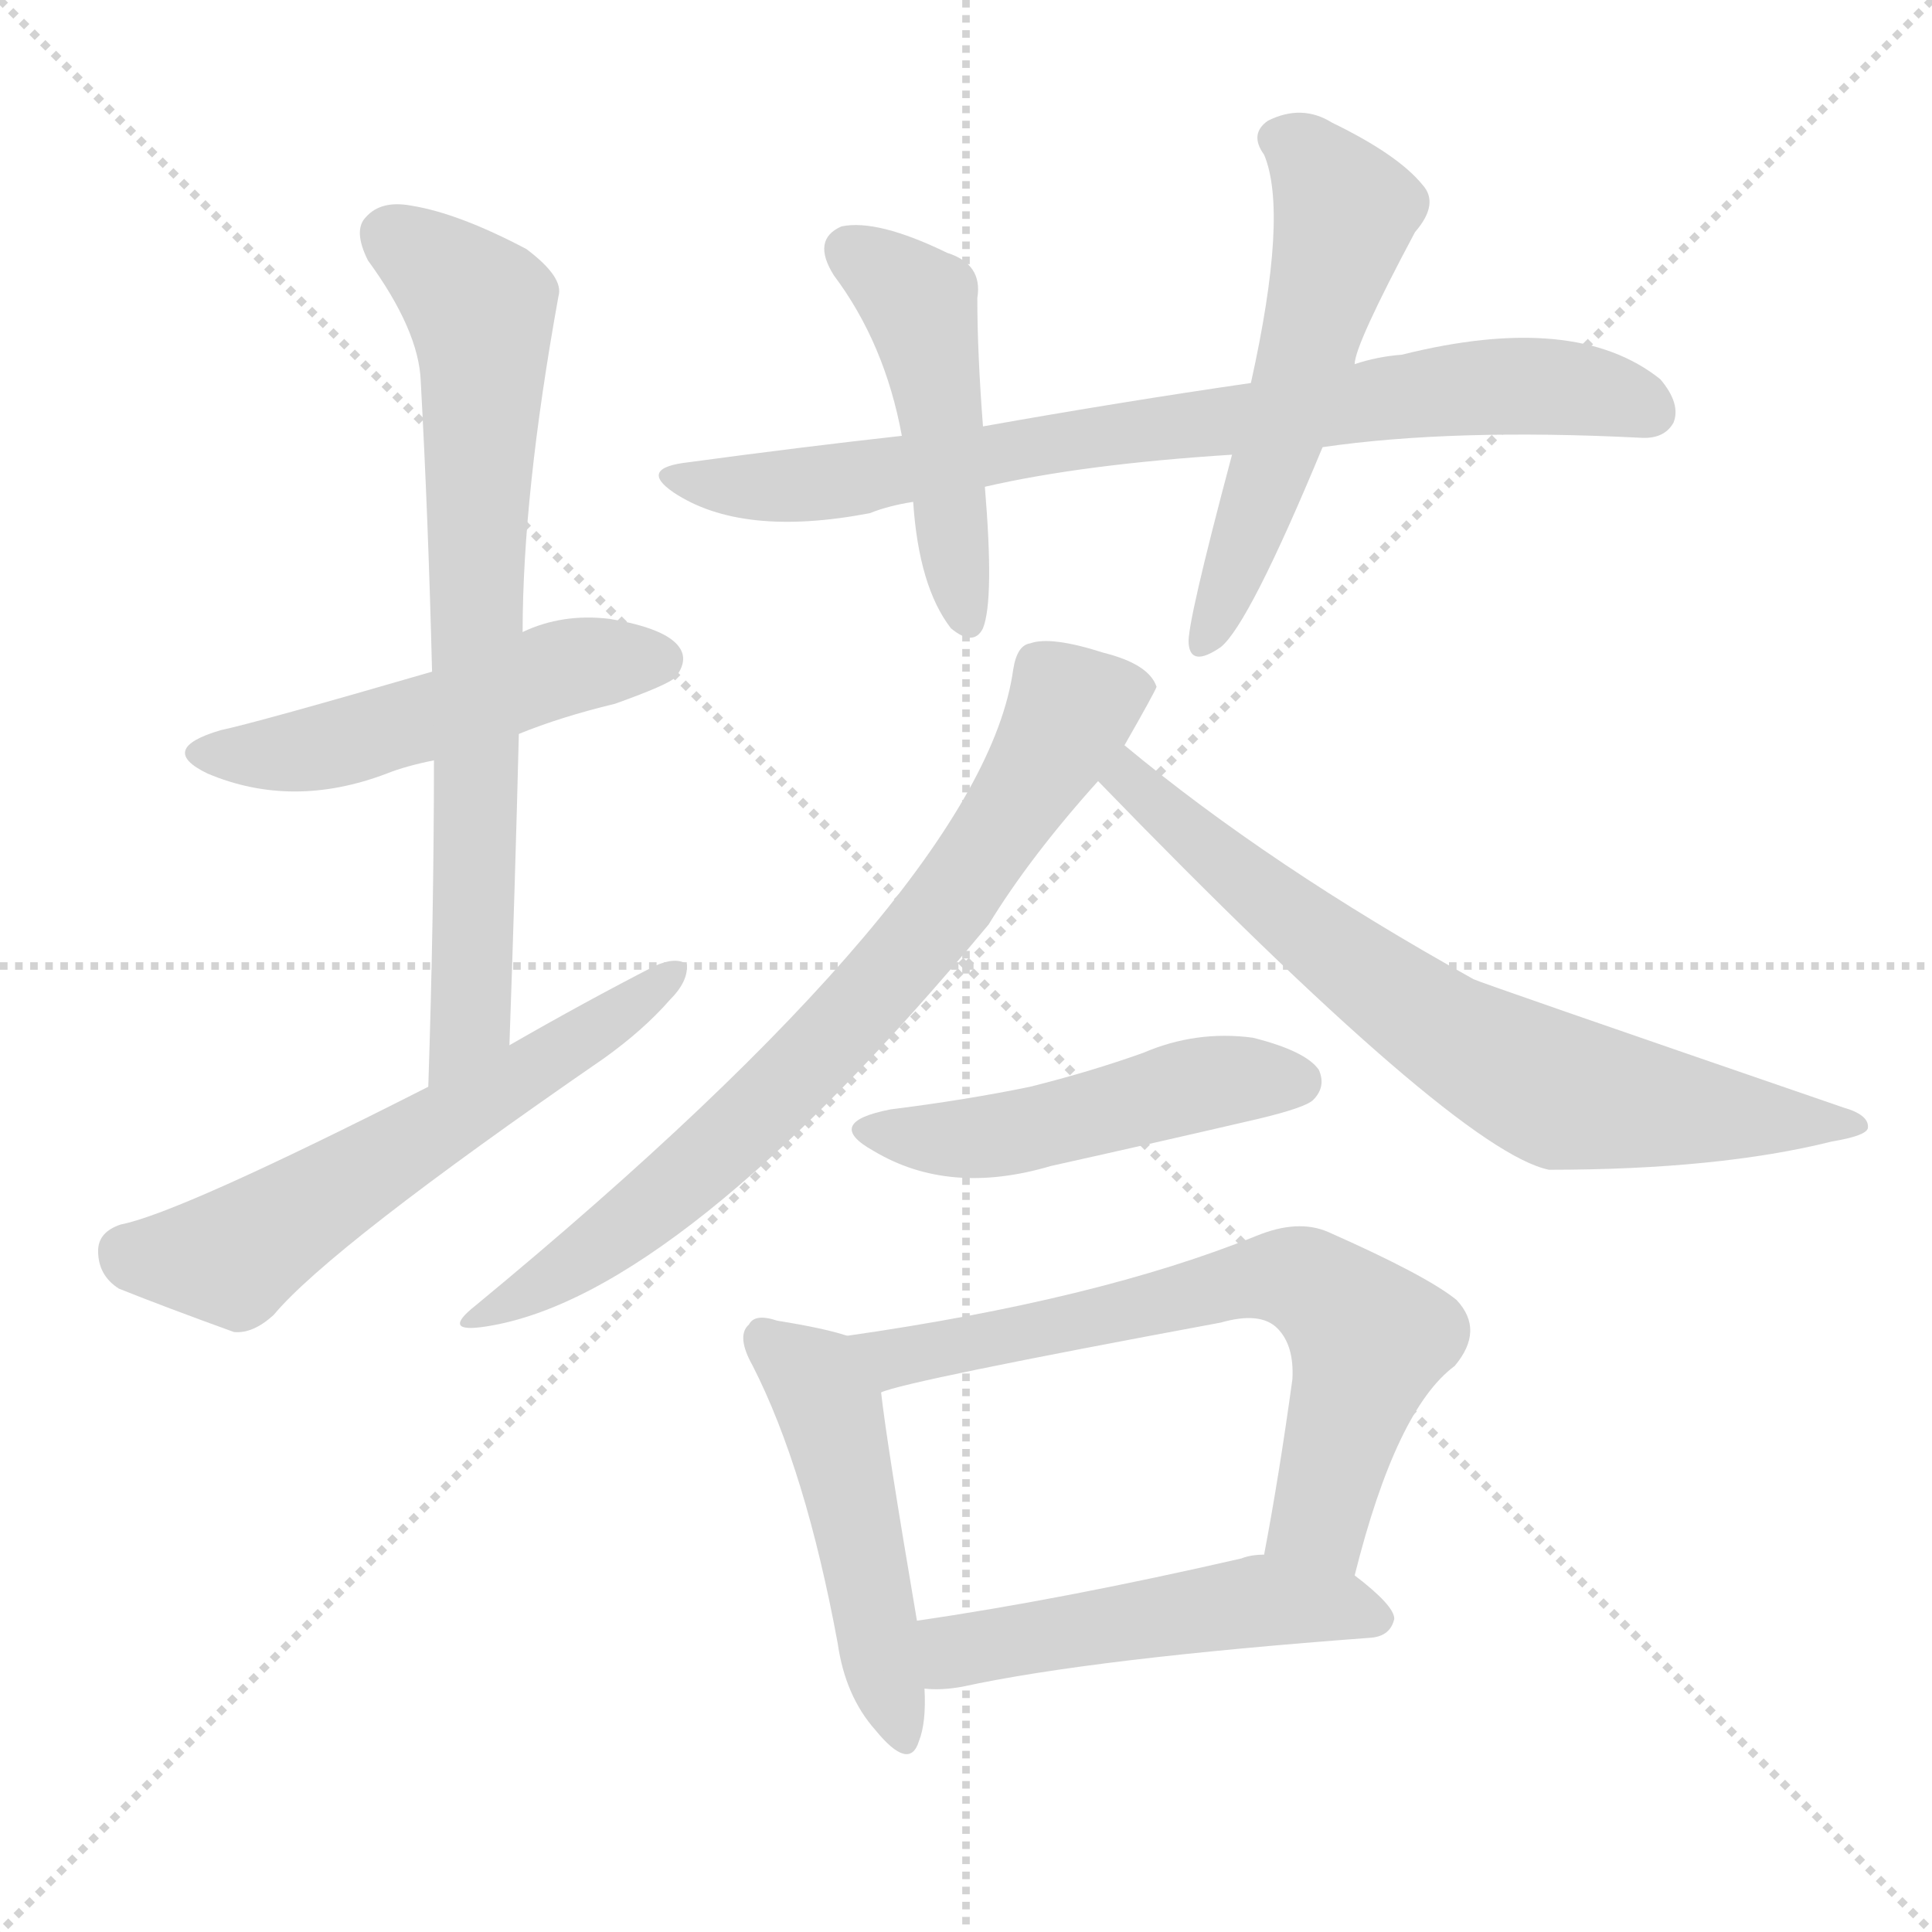
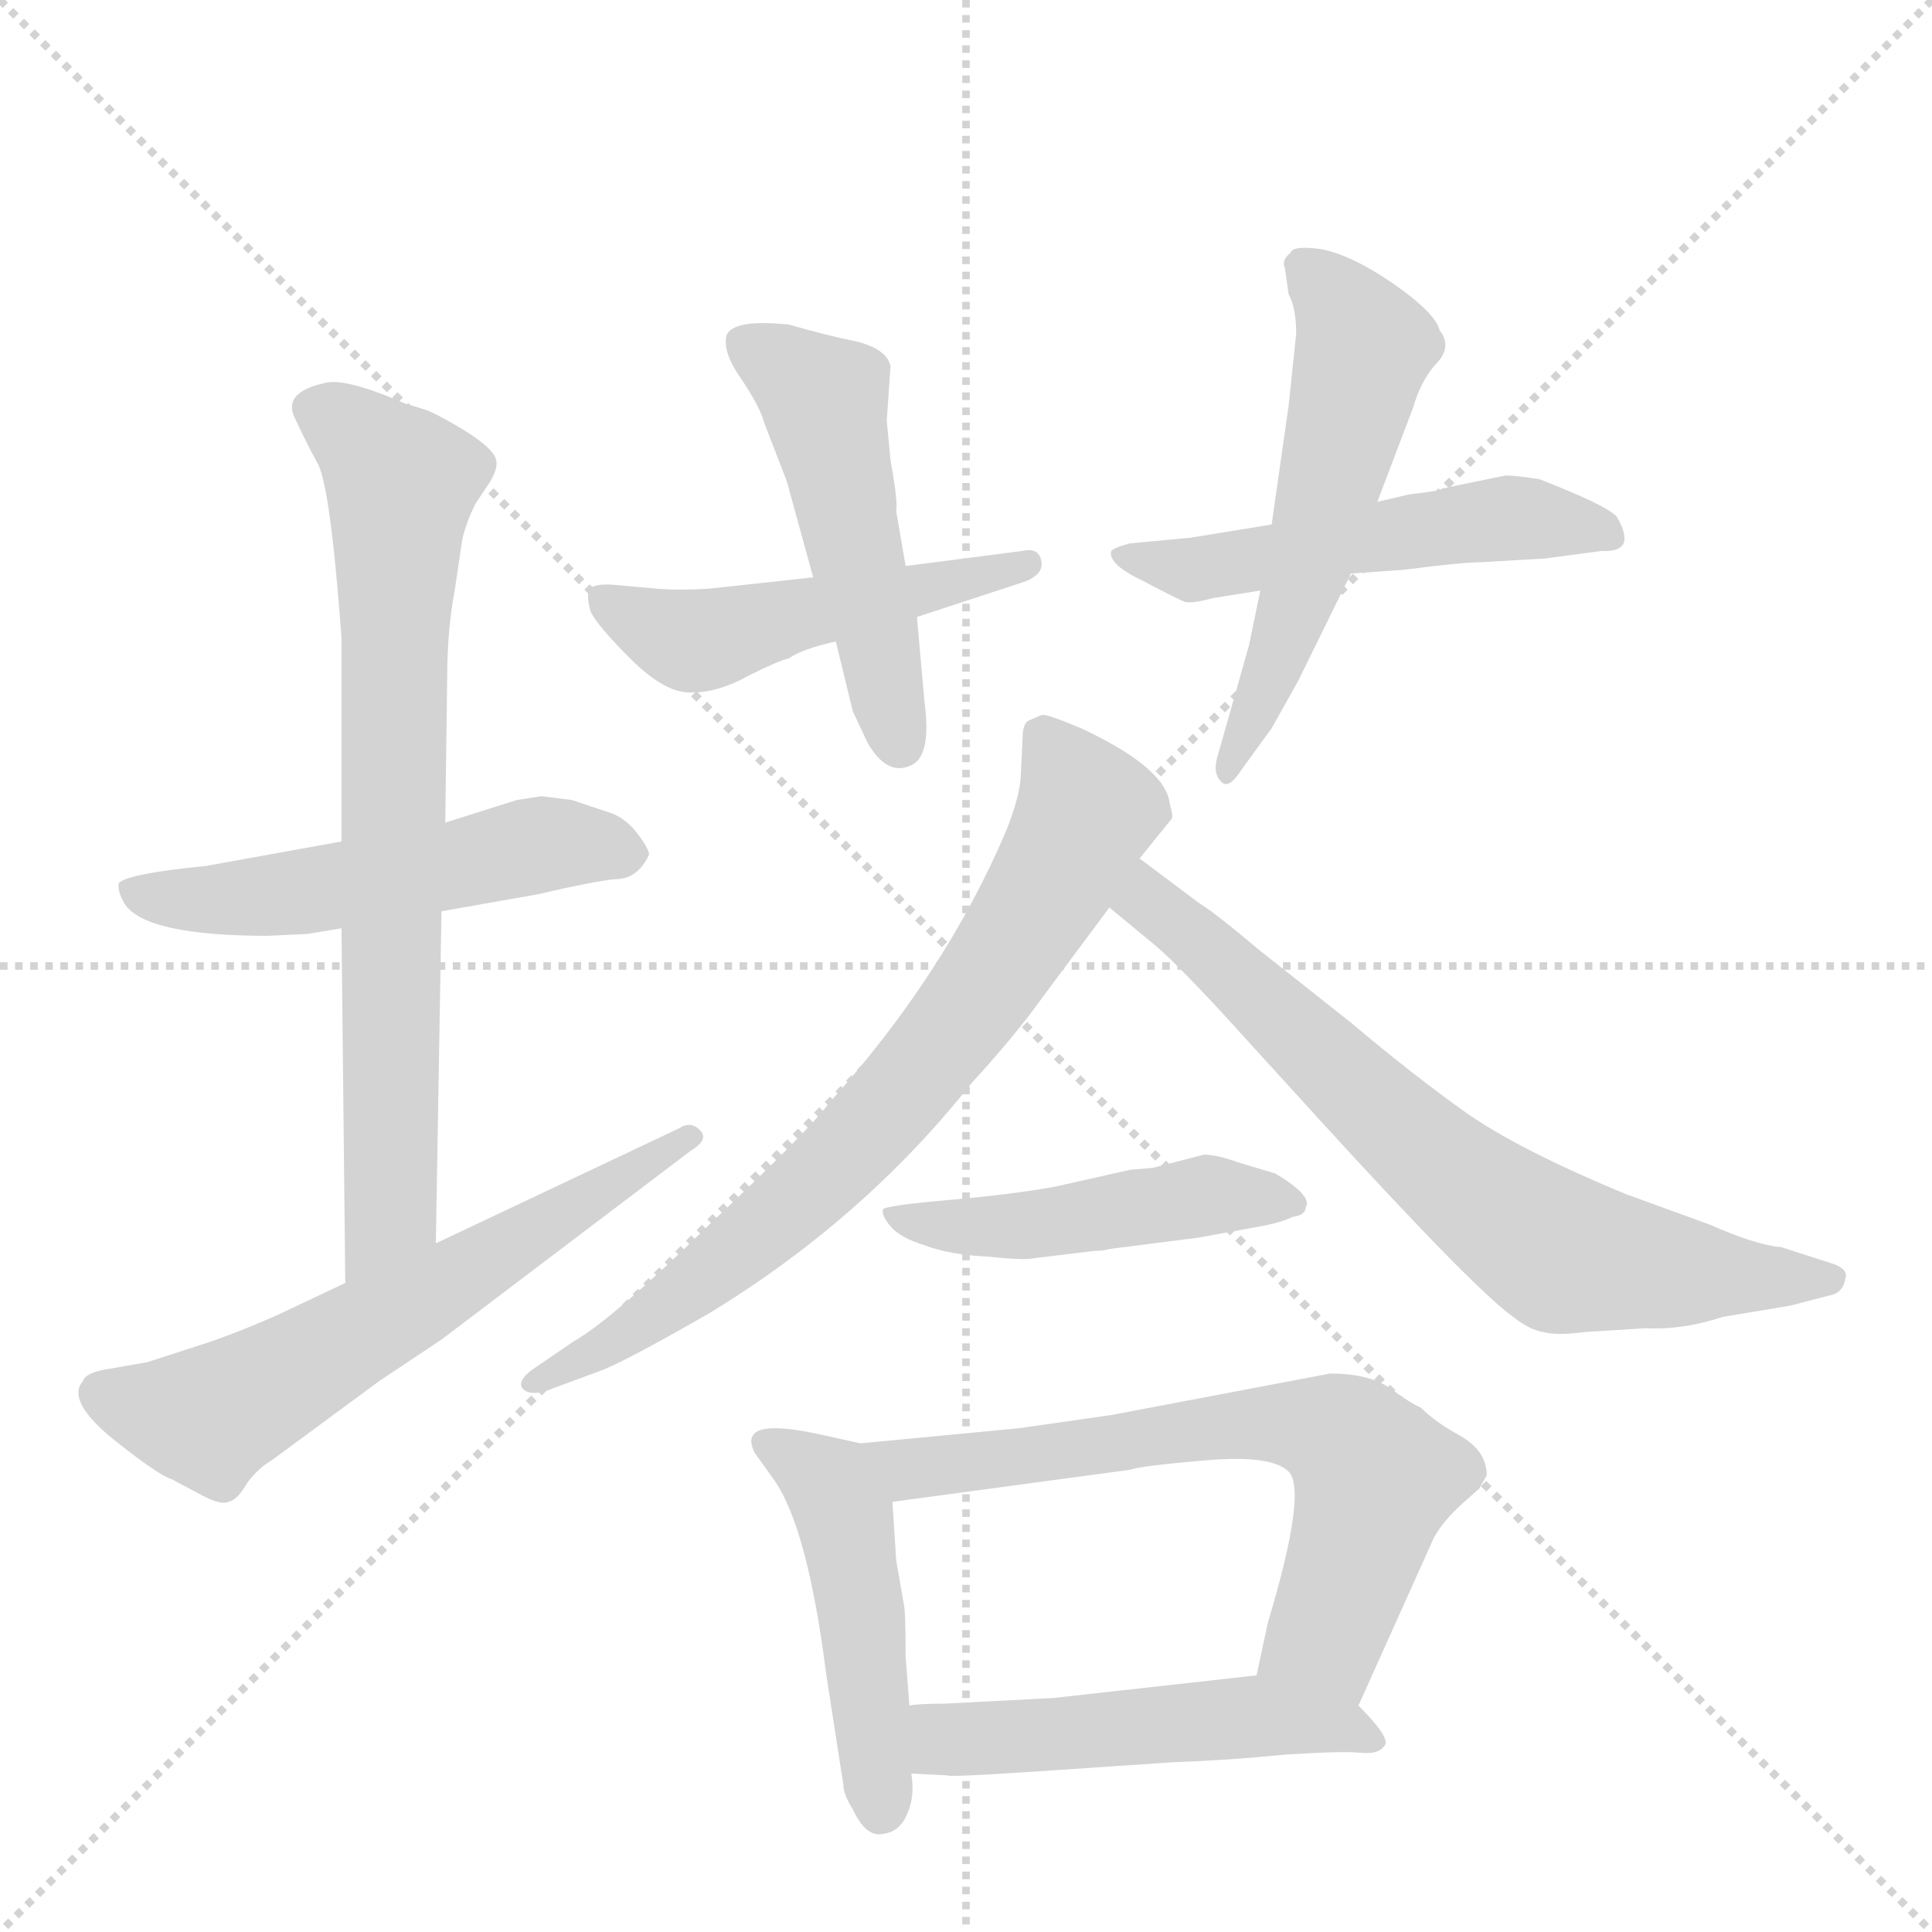
<svg xmlns="http://www.w3.org/2000/svg" version="1.1" viewBox="0 0 1024 1024">
  <g stroke="lightgray" stroke-dasharray="1,1" stroke-width="1" transform="scale(4, 4)">
    <line x1="0" y1="0" x2="256" y2="256" />
    <line x1="256" y1="0" x2="0" y2="256" />
    <line x1="128" y1="0" x2="128" y2="256" />
    <line x1="0" y1="128" x2="256" y2="128" />
  </g>
-   <g transform="scale(1, -1) translate(0, -900)">
+   <g transform="scale(1, -1) translate(0, -848)">
    <style type="text/css">
      
        @keyframes keyframes0 {
          from {
            stroke: blue;
-             stroke-dashoffset: 502;
+             stroke-dashoffset: 523;
+             stroke-width: 128;
+           }
+           63% {
+             animation-timing-function: step-end;
+             stroke: blue;
+             stroke-dashoffset: 0;
+             stroke-width: 128;
+           }
+           to {
+             stroke: black;
+             stroke-width: 1024;
+           }
+         }
+         #make-me-a-hanzi-animation-0 {
+           animation: keyframes0 0.676s both;
+           animation-delay: 0s;
+           animation-timing-function: linear;
+         }
+       
+         @keyframes keyframes1 {
+           from {
+             stroke: blue;
+             stroke-dashoffset: 737;
+             stroke-width: 128;
+           }
+           71% {
+             animation-timing-function: step-end;
+             stroke: blue;
+             stroke-dashoffset: 0;
+             stroke-width: 128;
+           }
+           to {
+             stroke: black;
+             stroke-width: 1024;
+           }
+         }
+         #make-me-a-hanzi-animation-1 {
+           animation: keyframes1 0.85s both;
+           animation-delay: 0.676s;
+           animation-timing-function: linear;
+         }
+       
+         @keyframes keyframes2 {
+           from {
+             stroke: blue;
+             stroke-dashoffset: 607;
+             stroke-width: 128;
+           }
+           66% {
+             animation-timing-function: step-end;
+             stroke: blue;
+             stroke-dashoffset: 0;
+             stroke-width: 128;
+           }
+           to {
+             stroke: black;
+             stroke-width: 1024;
+           }
+         }
+         #make-me-a-hanzi-animation-2 {
+           animation: keyframes2 0.744s both;
+           animation-delay: 1.525s;
+           animation-timing-function: linear;
+         }
+       
+         @keyframes keyframes3 {
+           from {
+             stroke: blue;
+             stroke-dashoffset: 489;
+             stroke-width: 128;
+           }
+           61% {
+             animation-timing-function: step-end;
+             stroke: blue;
+             stroke-dashoffset: 0;
+             stroke-width: 128;
+           }
+           to {
+             stroke: black;
+             stroke-width: 1024;
+           }
+         }
+         #make-me-a-hanzi-animation-3 {
+           animation: keyframes3 0.648s both;
+           animation-delay: 2.269s;
+           animation-timing-function: linear;
+         }
+       
+         @keyframes keyframes4 {
+           from {
+             stroke: blue;
+             stroke-dashoffset: 495;
            stroke-width: 128;
          }
          62% {
            animation-timing-function: step-end;
            stroke: blue;
            stroke-dashoffset: 0;
            stroke-width: 128;
          }
          to {
            stroke: black;
            stroke-width: 1024;
          }
        }
-         #make-me-a-hanzi-animation-0 {
-           animation: keyframes0 0.659s both;
-           animation-delay: 0s;
-           animation-timing-function: linear;
-         }
-       
-         @keyframes keyframes1 {
-           from {
-             stroke: blue;
-             stroke-dashoffset: 728;
+         #make-me-a-hanzi-animation-4 {
+           animation: keyframes4 0.653s both;
+           animation-delay: 2.917s;
+           animation-timing-function: linear;
+         }
+       
+         @keyframes keyframes5 {
+           from {
+             stroke: blue;
+             stroke-dashoffset: 517;
+             stroke-width: 128;
+           }
+           63% {
+             animation-timing-function: step-end;
+             stroke: blue;
+             stroke-dashoffset: 0;
+             stroke-width: 128;
+           }
+           to {
+             stroke: black;
+             stroke-width: 1024;
+           }
+         }
+         #make-me-a-hanzi-animation-5 {
+           animation: keyframes5 0.671s both;
+           animation-delay: 3.57s;
+           animation-timing-function: linear;
+         }
+       
+         @keyframes keyframes6 {
+           from {
+             stroke: blue;
+             stroke-dashoffset: 545;
+             stroke-width: 128;
+           }
+           64% {
+             animation-timing-function: step-end;
+             stroke: blue;
+             stroke-dashoffset: 0;
+             stroke-width: 128;
+           }
+           to {
+             stroke: black;
+             stroke-width: 1024;
+           }
+         }
+         #make-me-a-hanzi-animation-6 {
+           animation: keyframes6 0.694s both;
+           animation-delay: 4.241s;
+           animation-timing-function: linear;
+         }
+       
+         @keyframes keyframes7 {
+           from {
+             stroke: blue;
+             stroke-dashoffset: 731;
            stroke-width: 128;
          }
          70% {
            animation-timing-function: step-end;
            stroke: blue;
            stroke-dashoffset: 0;
            stroke-width: 128;
          }
          to {
            stroke: black;
            stroke-width: 1024;
          }
        }
-         #make-me-a-hanzi-animation-1 {
-           animation: keyframes1 0.842s both;
-           animation-delay: 0.659s;
-           animation-timing-function: linear;
-         }
-       
-         @keyframes keyframes2 {
-           from {
-             stroke: blue;
-             stroke-dashoffset: 593;
-             stroke-width: 128;
-           }
-           66% {
-             animation-timing-function: step-end;
-             stroke: blue;
-             stroke-dashoffset: 0;
-             stroke-width: 128;
-           }
-           to {
-             stroke: black;
-             stroke-width: 1024;
-           }
-         }
-         #make-me-a-hanzi-animation-2 {
-           animation: keyframes2 0.733s both;
-           animation-delay: 1.501s;
-           animation-timing-function: linear;
-         }
-       
-         @keyframes keyframes3 {
-           from {
-             stroke: blue;
-             stroke-dashoffset: 778;
-             stroke-width: 128;
-           }
-           72% {
-             animation-timing-function: step-end;
-             stroke: blue;
-             stroke-dashoffset: 0;
-             stroke-width: 128;
-           }
-           to {
-             stroke: black;
-             stroke-width: 1024;
-           }
-         }
-         #make-me-a-hanzi-animation-3 {
-           animation: keyframes3 0.883s both;
-           animation-delay: 2.234s;
-           animation-timing-function: linear;
-         }
-       
-         @keyframes keyframes4 {
-           from {
-             stroke: blue;
-             stroke-dashoffset: 470;
-             stroke-width: 128;
-           }
-           60% {
-             animation-timing-function: step-end;
-             stroke: blue;
-             stroke-dashoffset: 0;
-             stroke-width: 128;
-           }
-           to {
-             stroke: black;
-             stroke-width: 1024;
-           }
-         }
-         #make-me-a-hanzi-animation-4 {
-           animation: keyframes4 0.632s both;
-           animation-delay: 3.117s;
-           animation-timing-function: linear;
-         }
-       
-         @keyframes keyframes5 {
-           from {
-             stroke: blue;
-             stroke-dashoffset: 548;
-             stroke-width: 128;
-           }
-           64% {
-             animation-timing-function: step-end;
-             stroke: blue;
-             stroke-dashoffset: 0;
-             stroke-width: 128;
-           }
-           to {
-             stroke: black;
-             stroke-width: 1024;
-           }
-         }
-         #make-me-a-hanzi-animation-5 {
-           animation: keyframes5 0.696s both;
-           animation-delay: 3.749s;
-           animation-timing-function: linear;
-         }
-       
-         @keyframes keyframes6 {
-           from {
-             stroke: blue;
-             stroke-dashoffset: 744;
-             stroke-width: 128;
-           }
-           71% {
-             animation-timing-function: step-end;
-             stroke: blue;
-             stroke-dashoffset: 0;
-             stroke-width: 128;
-           }
-           to {
-             stroke: black;
-             stroke-width: 1024;
-           }
-         }
-         #make-me-a-hanzi-animation-6 {
-           animation: keyframes6 0.855s both;
-           animation-delay: 4.445s;
-           animation-timing-function: linear;
-         }
-       
-         @keyframes keyframes7 {
-           from {
-             stroke: blue;
-             stroke-dashoffset: 709;
-             stroke-width: 128;
-           }
-           70% {
-             animation-timing-function: step-end;
-             stroke: blue;
-             stroke-dashoffset: 0;
-             stroke-width: 128;
-           }
-           to {
-             stroke: black;
-             stroke-width: 1024;
-           }
-         }
        #make-me-a-hanzi-animation-7 {
-           animation: keyframes7 0.827s both;
-           animation-delay: 5.301s;
+           animation: keyframes7 0.845s both;
+           animation-delay: 4.934s;
          animation-timing-function: linear;
        }
      
        @keyframes keyframes8 {
          from {
            stroke: blue;
-             stroke-dashoffset: 483;
+             stroke-dashoffset: 700;
+             stroke-width: 128;
+           }
+           69% {
+             animation-timing-function: step-end;
+             stroke: blue;
+             stroke-dashoffset: 0;
+             stroke-width: 128;
+           }
+           to {
+             stroke: black;
+             stroke-width: 1024;
+           }
+         }
+         #make-me-a-hanzi-animation-8 {
+           animation: keyframes8 0.82s both;
+           animation-delay: 5.779s;
+           animation-timing-function: linear;
+         }
+       
+         @keyframes keyframes9 {
+           from {
+             stroke: blue;
+             stroke-dashoffset: 471;
            stroke-width: 128;
          }
          61% {
            animation-timing-function: step-end;
            stroke: blue;
            stroke-dashoffset: 0;
            stroke-width: 128;
          }
          to {
            stroke: black;
            stroke-width: 1024;
          }
        }
-         #make-me-a-hanzi-animation-8 {
-           animation: keyframes8 0.643s both;
-           animation-delay: 6.128s;
-           animation-timing-function: linear;
-         }
-       
-         @keyframes keyframes9 {
-           from {
-             stroke: blue;
-             stroke-dashoffset: 482;
+         #make-me-a-hanzi-animation-9 {
+           animation: keyframes9 0.633s both;
+           animation-delay: 6.599s;
+           animation-timing-function: linear;
+         }
+       
+         @keyframes keyframes10 {
+           from {
+             stroke: blue;
+             stroke-dashoffset: 472;
            stroke-width: 128;
          }
          61% {
            animation-timing-function: step-end;
            stroke: blue;
            stroke-dashoffset: 0;
            stroke-width: 128;
          }
          to {
            stroke: black;
            stroke-width: 1024;
          }
        }
-         #make-me-a-hanzi-animation-9 {
-           animation: keyframes9 0.642s both;
-           animation-delay: 6.771s;
-           animation-timing-function: linear;
-         }
-       
-         @keyframes keyframes10 {
-           from {
-             stroke: blue;
-             stroke-dashoffset: 667;
+         #make-me-a-hanzi-animation-10 {
+           animation: keyframes10 0.634s both;
+           animation-delay: 7.232s;
+           animation-timing-function: linear;
+         }
+       
+         @keyframes keyframes11 {
+           from {
+             stroke: blue;
+             stroke-dashoffset: 656;
            stroke-width: 128;
          }
          68% {
            animation-timing-function: step-end;
            stroke: blue;
            stroke-dashoffset: 0;
            stroke-width: 128;
          }
          to {
            stroke: black;
            stroke-width: 1024;
          }
        }
-         #make-me-a-hanzi-animation-10 {
-           animation: keyframes10 0.793s both;
-           animation-delay: 7.413s;
-           animation-timing-function: linear;
-         }
-       
-         @keyframes keyframes11 {
-           from {
-             stroke: blue;
-             stroke-dashoffset: 498;
+         #make-me-a-hanzi-animation-11 {
+           animation: keyframes11 0.784s both;
+           animation-delay: 7.866s;
+           animation-timing-function: linear;
+         }
+       
+         @keyframes keyframes12 {
+           from {
+             stroke: blue;
+             stroke-dashoffset: 503;
            stroke-width: 128;
          }
          62% {
            animation-timing-function: step-end;
            stroke: blue;
            stroke-dashoffset: 0;
            stroke-width: 128;
          }
          to {
            stroke: black;
            stroke-width: 1024;
          }
        }
-         #make-me-a-hanzi-animation-11 {
-           animation: keyframes11 0.655s both;
-           animation-delay: 8.206s;
+         #make-me-a-hanzi-animation-12 {
+           animation: keyframes12 0.659s both;
+           animation-delay: 8.65s;
          animation-timing-function: linear;
        }
      
    </style>
-     <path d="M 275 511 Q 297 520 326 527 Q 354 537 358 541 Q 365 550 360 557 Q 353 567 323 572 Q 298 575 277 565 L 229 544 Q 136 517 117 513 Q 83 503 110 490 Q 155 471 205 490 Q 215 494 230 497 L 275 511 Z" fill="lightgray" />
-     <path d="M 270 346 Q 273 431 275 511 L 277 565 Q 277 638 296 743 Q 299 753 279 768 Q 243 787 218 791 Q 202 794 194 785 Q 187 778 195 762 Q 222 725 223 698 Q 227 625 229 544 L 230 497 Q 230 415 227 324 C 226 294 269 316 270 346 Z" fill="lightgray" />
-     <path d="M 227 324 Q 95 257 64 251 Q 52 247 52 237 Q 52 224 63 217 Q 88 207 124 194 Q 134 193 145 203 Q 175 239 320 339 Q 341 354 355 370 Q 365 380 364 389 Q 358 393 347 388 Q 310 369 270 346 L 227 324 Z" fill="lightgray" />
-     <path d="M 701 663 Q 770 673 869 668 Q 882 667 887 676 Q 891 686 880 699 Q 835 735 743 712 Q 730 711 718 707 L 663 697 Q 594 687 521 674 L 478 669 Q 424 663 365 655 Q 338 652 357 639 Q 393 615 461 628 Q 471 632 484 634 L 522 642 Q 574 654 653 659 L 701 663 Z" fill="lightgray" />
-     <path d="M 521 674 Q 518 713 518 742 Q 521 760 502 766 Q 465 784 446 780 Q 430 773 442 754 Q 469 718 478 669 L 484 634 Q 487 589 504 567 Q 516 557 521 567 Q 527 582 522 642 L 521 674 Z" fill="lightgray" />
-     <path d="M 718 707 Q 718 717 750 777 Q 763 792 754 802 Q 741 818 706 835 Q 690 845 672 836 Q 662 829 670 818 Q 683 787 663 697 L 653 659 Q 629 569 630 559 Q 631 546 647 557 Q 662 569 701 663 L 718 707 Z" fill="lightgray" />
-     <path d="M 596 505 Q 612 533 613 536 Q 609 548 585 554 Q 557 563 546 559 Q 539 558 537 545 Q 521 430 252 208 Q 233 193 258 197 Q 360 213 524 410 Q 546 446 582 486 L 596 505 Z" fill="lightgray" />
-     <path d="M 582 486 Q 772 290 821 280 Q 911 280 971 295 Q 989 298 990 302 Q 991 309 977 313 Q 785 379 781 381 Q 673 441 596 505 C 573 524 561 508 582 486 Z" fill="lightgray" />
-     <path d="M 472 312 Q 436 305 463 290 Q 503 266 557 282 Q 611 294 667 307 Q 692 313 696 317 Q 703 324 699 333 Q 692 343 664 350 Q 634 354 606 342 Q 578 332 546 324 Q 512 317 472 312 Z" fill="lightgray" />
-     <path d="M 449 192 Q 437 196 412 200 Q 400 204 397 198 Q 390 192 399 176 Q 427 121 444 29 Q 448 1 464 -17 Q 482 -39 487 -23 Q 491 -13 490 5 L 486 41 Q 470 135 467 162 C 464 188 464 188 449 192 Z" fill="lightgray" />
-     <path d="M 718 65 Q 740 153 771 176 Q 787 195 772 211 Q 756 224 704 247 Q 688 254 666 245 Q 582 211 449 192 C 419 188 438 154 467 162 Q 480 168 647 199 Q 668 205 677 196 Q 686 187 685 169 Q 678 118 670 76 C 665 47 710 36 718 65 Z" fill="lightgray" />
-     <path d="M 490 5 Q 499 4 510 6 Q 579 21 727 32 Q 737 33 739 42 Q 739 49 718 65 L 670 76 Q 663 76 658 74 Q 562 52 486 41 C 456 37 460 6 490 5 Z" fill="lightgray" />
+     <path d="M 181 402 L 109 389 Q 68 385 63 380 Q 62 376 66 369 Q 77 352 142 352 L 163 353 L 181 356 L 234 365 L 285 374 Q 315 381 326 382 Q 338 382 344 395 Q 344 398 338 406 Q 332 414 324 417 L 303 424 L 287 426 L 274 424 L 236 412 L 181 402 Z" fill="lightgray" />
+     <path d="M 241 535 L 245 562 Q 247 571 252 581 L 260 593 Q 264 600 263 604 Q 262 610 246 620 Q 231 629 225 631 L 215 634 Q 183 648 172 645 Q 150 640 156 627 Q 162 614 168 603 Q 175 592 181 510 L 181 402 L 181 356 L 183 168 C 183 138 230 159 231 189 L 234 365 L 236 412 L 237 488 Q 237 514 241 535 Z" fill="lightgray" />
+     <path d="M 183 168 L 147 151 Q 129 143 112 137 L 78 126 L 55 122 Q 45 120 44 116 Q 35 106 59 86 Q 84 66 91 64 L 106 56 Q 117 50 121 52 Q 126 53 131 62 Q 137 70 144 74 L 201 116 L 234 138 L 366 238 Q 376 244 371 249 Q 366 254 360 250 L 231 189 L 183 168 Z" fill="lightgray" />
+     <path d="M 486 521 L 544 540 Q 553 544 552 550 Q 551 558 542 556 L 480 548 L 431 542 L 376 536 Q 360 535 348 536 L 326 538 Q 314 539 312 535 Q 311 531 313 524 Q 316 517 334 499 Q 353 480 367 481 Q 381 481 397 490 Q 413 498 418 499 Q 425 504 443 508 L 486 521 Z" fill="lightgray" />
+     <path d="M 490 476 L 486 521 L 480 548 L 475 577 Q 476 582 472 604 L 470 625 L 472 654 Q 470 663 454 667 Q 439 670 418 676 Q 388 679 385 670 Q 383 661 393 647 Q 403 632 405 624 L 417 593 L 431 542 L 443 508 L 452 471 L 460 454 Q 470 437 482 442 Q 494 446 490 476 Z" fill="lightgray" />
+     <path d="M 643 531 L 668 535 L 716 544 L 744 546 Q 775 550 785 550 L 819 552 L 849 556 Q 868 555 857 574 Q 853 579 826 590 L 816 594 Q 803 596 798 596 L 764 589 Q 765 588 747 586 L 730 582 L 674 570 L 631 563 L 599 560 Q 591 558 589 556 Q 587 549 606 540 Q 625 530 628 529 Q 632 528 643 531 Z" fill="lightgray" />
+     <path d="M 668 535 L 662 506 L 645 446 Q 643 438 647 434 Q 651 429 658 440 L 674 462 L 688 487 L 716 544 L 730 582 L 749 632 Q 753 646 761 655 Q 770 664 763 673 Q 761 682 738 698 Q 716 713 700 716 Q 685 718 684 714 Q 679 710 681 706 L 683 692 Q 687 685 687 671 L 683 633 L 674 570 L 668 535 Z" fill="lightgray" />
+     <path d="M 604 393 L 621 414 Q 622 415 620 422 Q 618 441 573 462 Q 554 470 552 469 L 545 466 Q 542 464 542 457 L 541 436 Q 540 424 533 407 Q 501 332 440 264 Q 428 248 376 199 Q 325 149 304 137 L 282 122 Q 274 116 277 112 Q 281 108 290 111 L 317 121 Q 329 125 376 152 Q 458 202 515 274 Q 538 299 553 320 L 588 367 L 604 393 Z" fill="lightgray" />
+     <path d="M 588 367 L 611 348 Q 621 340 647 312 L 698 256 Q 781 165 802 150 Q 811 143 818 142 Q 825 140 840 142 L 872 144 Q 892 143 913 150 L 949 156 L 972 162 Q 977 164 978 170 Q 980 175 972 178 L 944 187 Q 931 188 906 199 L 862 215 Q 804 239 776 259 Q 748 279 716 306 L 668 344 Q 643 365 636 369 L 604 393 C 580 411 565 386 588 367 Z" fill="lightgray" />
+     <path d="M 638 236 L 611 229 L 599 228 L 559 219 Q 537 215 503 212 Q 469 209 468 207 Q 467 204 472 198 Q 477 192 490 188 Q 503 183 523 182 Q 543 180 547 181 L 580 185 Q 585 185 588 186 L 635 192 L 668 198 Q 679 200 685 203 Q 692 204 692 208 Q 696 214 676 226 L 656 232 Q 645 236 638 236 Z" fill="lightgray" />
+     <path d="M 456 83 L 438 87 Q 403 95 399 87 Q 397 84 400 78 L 410 64 Q 428 39 438 -40 L 447 -98 Q 447 -103 452 -111 Q 459 -126 468 -124 Q 477 -123 481 -113 Q 485 -104 483 -92 L 482 -56 L 480 -30 Q 480 -5 479 -2 L 475 21 L 473 52 C 471 80 471 80 456 83 Z" fill="lightgray" />
+     <path d="M 705 120 L 589 98 L 540 91 L 456 83 C 426 80 443 48 473 52 L 599 69 Q 604 71 639 74 Q 674 77 683 68 Q 693 58 672 -12 L 666 -40 C 660 -69 708 -83 720 -56 L 760 33 Q 765 42 775 51 L 784 59 L 788 66 Q 788 79 774 87 Q 761 94 753 102 Q 748 104 737 112 Q 726 120 705 120 Z" fill="lightgray" />
+     <path d="M 483 -92 L 502 -93 Q 503 -94 548 -91 L 622 -86 Q 651 -85 681 -82 Q 712 -80 721 -81 Q 731 -82 734 -77 Q 737 -73 720 -56 C 701 -36 696 -37 666 -40 L 558 -52 L 500 -55 Q 486 -55 482 -56 C 452 -59 453 -90 483 -92 Z" fill="lightgray" />
    <clipPath id="make-me-a-hanzi-clip-0">
-       <path d="M 275 511 Q 297 520 326 527 Q 354 537 358 541 Q 365 550 360 557 Q 353 567 323 572 Q 298 575 277 565 L 229 544 Q 136 517 117 513 Q 83 503 110 490 Q 155 471 205 490 Q 215 494 230 497 L 275 511 Z" />
-     </clipPath>
-     <path clip-path="url(#make-me-a-hanzi-clip-0)" d="M 111 502 L 163 502 L 303 547 L 350 550" fill="none" id="make-me-a-hanzi-animation-0" stroke-dasharray="374 748" stroke-linecap="round" />
+       <path d="M 181 402 L 109 389 Q 68 385 63 380 Q 62 376 66 369 Q 77 352 142 352 L 163 353 L 181 356 L 234 365 L 285 374 Q 315 381 326 382 Q 338 382 344 395 Q 344 398 338 406 Q 332 414 324 417 L 303 424 L 287 426 L 274 424 L 236 412 L 181 402 Z" />
+     </clipPath>
+     <path clip-path="url(#make-me-a-hanzi-clip-0)" d="M 69 376 L 131 371 L 284 400 L 333 396" fill="none" id="make-me-a-hanzi-animation-0" stroke-dasharray="395 790" stroke-linecap="round" />
    <clipPath id="make-me-a-hanzi-clip-1">
-       <path d="M 270 346 Q 273 431 275 511 L 277 565 Q 277 638 296 743 Q 299 753 279 768 Q 243 787 218 791 Q 202 794 194 785 Q 187 778 195 762 Q 222 725 223 698 Q 227 625 229 544 L 230 497 Q 230 415 227 324 C 226 294 269 316 270 346 Z" />
-     </clipPath>
-     <path clip-path="url(#make-me-a-hanzi-clip-1)" d="M 207 775 L 255 737 L 256 723 L 251 385 L 249 359 L 230 332" fill="none" id="make-me-a-hanzi-animation-1" stroke-dasharray="600 1200" stroke-linecap="round" />
+       <path d="M 241 535 L 245 562 Q 247 571 252 581 L 260 593 Q 264 600 263 604 Q 262 610 246 620 Q 231 629 225 631 L 215 634 Q 183 648 172 645 Q 150 640 156 627 Q 162 614 168 603 Q 175 592 181 510 L 181 402 L 181 356 L 183 168 C 183 138 230 159 231 189 L 234 365 L 236 412 L 237 488 Q 237 514 241 535 Z" />
+     </clipPath>
+     <path clip-path="url(#make-me-a-hanzi-clip-1)" d="M 169 631 L 213 592 L 207 205 L 187 176" fill="none" id="make-me-a-hanzi-animation-1" stroke-dasharray="609 1218" stroke-linecap="round" />
    <clipPath id="make-me-a-hanzi-clip-2">
-       <path d="M 227 324 Q 95 257 64 251 Q 52 247 52 237 Q 52 224 63 217 Q 88 207 124 194 Q 134 193 145 203 Q 175 239 320 339 Q 341 354 355 370 Q 365 380 364 389 Q 358 393 347 388 Q 310 369 270 346 L 227 324 Z" />
-     </clipPath>
-     <path clip-path="url(#make-me-a-hanzi-clip-2)" d="M 67 237 L 123 233 L 359 385" fill="none" id="make-me-a-hanzi-animation-2" stroke-dasharray="465 930" stroke-linecap="round" />
+       <path d="M 183 168 L 147 151 Q 129 143 112 137 L 78 126 L 55 122 Q 45 120 44 116 Q 35 106 59 86 Q 84 66 91 64 L 106 56 Q 117 50 121 52 Q 126 53 131 62 Q 137 70 144 74 L 201 116 L 234 138 L 366 238 Q 376 244 371 249 Q 366 254 360 250 L 231 189 L 183 168 Z" />
+     </clipPath>
+     <path clip-path="url(#make-me-a-hanzi-clip-2)" d="M 55 109 L 81 100 L 118 100 L 365 245" fill="none" id="make-me-a-hanzi-animation-2" stroke-dasharray="479 958" stroke-linecap="round" />
    <clipPath id="make-me-a-hanzi-clip-3">
-       <path d="M 701 663 Q 770 673 869 668 Q 882 667 887 676 Q 891 686 880 699 Q 835 735 743 712 Q 730 711 718 707 L 663 697 Q 594 687 521 674 L 478 669 Q 424 663 365 655 Q 338 652 357 639 Q 393 615 461 628 Q 471 632 484 634 L 522 642 Q 574 654 653 659 L 701 663 Z" />
-     </clipPath>
-     <path clip-path="url(#make-me-a-hanzi-clip-3)" d="M 359 648 L 432 643 L 758 693 L 833 694 L 875 682" fill="none" id="make-me-a-hanzi-animation-3" stroke-dasharray="650 1300" stroke-linecap="round" />
+       <path d="M 486 521 L 544 540 Q 553 544 552 550 Q 551 558 542 556 L 480 548 L 431 542 L 376 536 Q 360 535 348 536 L 326 538 Q 314 539 312 535 Q 311 531 313 524 Q 316 517 334 499 Q 353 480 367 481 Q 381 481 397 490 Q 413 498 418 499 Q 425 504 443 508 L 486 521 Z" />
+     </clipPath>
+     <path clip-path="url(#make-me-a-hanzi-clip-3)" d="M 320 530 L 369 509 L 544 548" fill="none" id="make-me-a-hanzi-animation-3" stroke-dasharray="361 722" stroke-linecap="round" />
    <clipPath id="make-me-a-hanzi-clip-4">
-       <path d="M 521 674 Q 518 713 518 742 Q 521 760 502 766 Q 465 784 446 780 Q 430 773 442 754 Q 469 718 478 669 L 484 634 Q 487 589 504 567 Q 516 557 521 567 Q 527 582 522 642 L 521 674 Z" />
-     </clipPath>
-     <path clip-path="url(#make-me-a-hanzi-clip-4)" d="M 452 766 L 487 739 L 513 571" fill="none" id="make-me-a-hanzi-animation-4" stroke-dasharray="342 684" stroke-linecap="round" />
+       <path d="M 490 476 L 486 521 L 480 548 L 475 577 Q 476 582 472 604 L 470 625 L 472 654 Q 470 663 454 667 Q 439 670 418 676 Q 388 679 385 670 Q 383 661 393 647 Q 403 632 405 624 L 417 593 L 431 542 L 443 508 L 452 471 L 460 454 Q 470 437 482 442 Q 494 446 490 476 Z" />
+     </clipPath>
+     <path clip-path="url(#make-me-a-hanzi-clip-4)" d="M 394 666 L 437 636 L 477 454" fill="none" id="make-me-a-hanzi-animation-4" stroke-dasharray="367 734" stroke-linecap="round" />
    <clipPath id="make-me-a-hanzi-clip-5">
-       <path d="M 718 707 Q 718 717 750 777 Q 763 792 754 802 Q 741 818 706 835 Q 690 845 672 836 Q 662 829 670 818 Q 683 787 663 697 L 653 659 Q 629 569 630 559 Q 631 546 647 557 Q 662 569 701 663 L 718 707 Z" />
-     </clipPath>
-     <path clip-path="url(#make-me-a-hanzi-clip-5)" d="M 678 826 L 702 807 L 713 783 L 677 659 L 639 560" fill="none" id="make-me-a-hanzi-animation-5" stroke-dasharray="420 840" stroke-linecap="round" />
+       <path d="M 643 531 L 668 535 L 716 544 L 744 546 Q 775 550 785 550 L 819 552 L 849 556 Q 868 555 857 574 Q 853 579 826 590 L 816 594 Q 803 596 798 596 L 764 589 Q 765 588 747 586 L 730 582 L 674 570 L 631 563 L 599 560 Q 591 558 589 556 Q 587 549 606 540 Q 625 530 628 529 Q 632 528 643 531 Z" />
+     </clipPath>
+     <path clip-path="url(#make-me-a-hanzi-clip-5)" d="M 595 554 L 632 546 L 797 573 L 852 565" fill="none" id="make-me-a-hanzi-animation-5" stroke-dasharray="389 778" stroke-linecap="round" />
    <clipPath id="make-me-a-hanzi-clip-6">
-       <path d="M 596 505 Q 612 533 613 536 Q 609 548 585 554 Q 557 563 546 559 Q 539 558 537 545 Q 521 430 252 208 Q 233 193 258 197 Q 360 213 524 410 Q 546 446 582 486 L 596 505 Z" />
-     </clipPath>
-     <path clip-path="url(#make-me-a-hanzi-clip-6)" d="M 606 537 L 568 524 L 485 398 L 392 301 L 335 252 L 261 206" fill="none" id="make-me-a-hanzi-animation-6" stroke-dasharray="616 1232" stroke-linecap="round" />
+       <path d="M 668 535 L 662 506 L 645 446 Q 643 438 647 434 Q 651 429 658 440 L 674 462 L 688 487 L 716 544 L 730 582 L 749 632 Q 753 646 761 655 Q 770 664 763 673 Q 761 682 738 698 Q 716 713 700 716 Q 685 718 684 714 Q 679 710 681 706 L 683 692 Q 687 685 687 671 L 683 633 L 674 570 L 668 535 Z" />
+     </clipPath>
+     <path clip-path="url(#make-me-a-hanzi-clip-6)" d="M 691 707 L 723 665 L 693 546 L 650 441" fill="none" id="make-me-a-hanzi-animation-6" stroke-dasharray="417 834" stroke-linecap="round" />
    <clipPath id="make-me-a-hanzi-clip-7">
-       <path d="M 582 486 Q 772 290 821 280 Q 911 280 971 295 Q 989 298 990 302 Q 991 309 977 313 Q 785 379 781 381 Q 673 441 596 505 C 573 524 561 508 582 486 Z" />
-     </clipPath>
-     <path clip-path="url(#make-me-a-hanzi-clip-7)" d="M 598 496 L 598 483 L 656 435 L 736 373 L 813 327 L 862 315 L 985 304" fill="none" id="make-me-a-hanzi-animation-7" stroke-dasharray="581 1162" stroke-linecap="round" />
+       <path d="M 604 393 L 621 414 Q 622 415 620 422 Q 618 441 573 462 Q 554 470 552 469 L 545 466 Q 542 464 542 457 L 541 436 Q 540 424 533 407 Q 501 332 440 264 Q 428 248 376 199 Q 325 149 304 137 L 282 122 Q 274 116 277 112 Q 281 108 290 111 L 317 121 Q 329 125 376 152 Q 458 202 515 274 Q 538 299 553 320 L 588 367 L 604 393 Z" />
+     </clipPath>
+     <path clip-path="url(#make-me-a-hanzi-clip-7)" d="M 552 459 L 576 418 L 511 309 L 409 200 L 345 149 L 284 115" fill="none" id="make-me-a-hanzi-animation-7" stroke-dasharray="603 1206" stroke-linecap="round" />
    <clipPath id="make-me-a-hanzi-clip-8">
-       <path d="M 472 312 Q 436 305 463 290 Q 503 266 557 282 Q 611 294 667 307 Q 692 313 696 317 Q 703 324 699 333 Q 692 343 664 350 Q 634 354 606 342 Q 578 332 546 324 Q 512 317 472 312 Z" />
-     </clipPath>
-     <path clip-path="url(#make-me-a-hanzi-clip-8)" d="M 464 302 L 489 296 L 528 298 L 632 325 L 687 327" fill="none" id="make-me-a-hanzi-animation-8" stroke-dasharray="355 710" stroke-linecap="round" />
+       <path d="M 588 367 L 611 348 Q 621 340 647 312 L 698 256 Q 781 165 802 150 Q 811 143 818 142 Q 825 140 840 142 L 872 144 Q 892 143 913 150 L 949 156 L 972 162 Q 977 164 978 170 Q 980 175 972 178 L 944 187 Q 931 188 906 199 L 862 215 Q 804 239 776 259 Q 748 279 716 306 L 668 344 Q 643 365 636 369 L 604 393 C 580 411 565 386 588 367 Z" />
+     </clipPath>
+     <path clip-path="url(#make-me-a-hanzi-clip-8)" d="M 605 383 L 615 364 L 724 264 L 825 185 L 878 175 L 970 170" fill="none" id="make-me-a-hanzi-animation-8" stroke-dasharray="572 1144" stroke-linecap="round" />
    <clipPath id="make-me-a-hanzi-clip-9">
-       <path d="M 449 192 Q 437 196 412 200 Q 400 204 397 198 Q 390 192 399 176 Q 427 121 444 29 Q 448 1 464 -17 Q 482 -39 487 -23 Q 491 -13 490 5 L 486 41 Q 470 135 467 162 C 464 188 464 188 449 192 Z" />
-     </clipPath>
-     <path clip-path="url(#make-me-a-hanzi-clip-9)" d="M 406 190 L 431 169 L 440 153 L 476 -18" fill="none" id="make-me-a-hanzi-animation-9" stroke-dasharray="354 708" stroke-linecap="round" />
+       <path d="M 638 236 L 611 229 L 599 228 L 559 219 Q 537 215 503 212 Q 469 209 468 207 Q 467 204 472 198 Q 477 192 490 188 Q 503 183 523 182 Q 543 180 547 181 L 580 185 Q 585 185 588 186 L 635 192 L 668 198 Q 679 200 685 203 Q 692 204 692 208 Q 696 214 676 226 L 656 232 Q 645 236 638 236 Z" />
+     </clipPath>
+     <path clip-path="url(#make-me-a-hanzi-clip-9)" d="M 472 203 L 532 197 L 645 215 L 685 210" fill="none" id="make-me-a-hanzi-animation-9" stroke-dasharray="343 686" stroke-linecap="round" />
    <clipPath id="make-me-a-hanzi-clip-10">
-       <path d="M 718 65 Q 740 153 771 176 Q 787 195 772 211 Q 756 224 704 247 Q 688 254 666 245 Q 582 211 449 192 C 419 188 438 154 467 162 Q 480 168 647 199 Q 668 205 677 196 Q 686 187 685 169 Q 678 118 670 76 C 665 47 710 36 718 65 Z" />
-     </clipPath>
-     <path clip-path="url(#make-me-a-hanzi-clip-10)" d="M 459 191 L 474 180 L 605 205 L 667 223 L 691 221 L 726 190 L 700 96 L 678 82" fill="none" id="make-me-a-hanzi-animation-10" stroke-dasharray="539 1078" stroke-linecap="round" />
+       <path d="M 456 83 L 438 87 Q 403 95 399 87 Q 397 84 400 78 L 410 64 Q 428 39 438 -40 L 447 -98 Q 447 -103 452 -111 Q 459 -126 468 -124 Q 477 -123 481 -113 Q 485 -104 483 -92 L 482 -56 L 480 -30 Q 480 -5 479 -2 L 475 21 L 473 52 C 471 80 471 80 456 83 Z" />
+     </clipPath>
+     <path clip-path="url(#make-me-a-hanzi-clip-10)" d="M 405 83 L 437 63 L 448 43 L 467 -111" fill="none" id="make-me-a-hanzi-animation-10" stroke-dasharray="344 688" stroke-linecap="round" />
    <clipPath id="make-me-a-hanzi-clip-11">
-       <path d="M 490 5 Q 499 4 510 6 Q 579 21 727 32 Q 737 33 739 42 Q 739 49 718 65 L 670 76 Q 663 76 658 74 Q 562 52 486 41 C 456 37 460 6 490 5 Z" />
-     </clipPath>
-     <path clip-path="url(#make-me-a-hanzi-clip-11)" d="M 495 12 L 510 26 L 668 52 L 729 42" fill="none" id="make-me-a-hanzi-animation-11" stroke-dasharray="370 740" stroke-linecap="round" />
+       <path d="M 705 120 L 589 98 L 540 91 L 456 83 C 426 80 443 48 473 52 L 599 69 Q 604 71 639 74 Q 674 77 683 68 Q 693 58 672 -12 L 666 -40 C 660 -69 708 -83 720 -56 L 760 33 Q 765 42 775 51 L 784 59 L 788 66 Q 788 79 774 87 Q 761 94 753 102 Q 748 104 737 112 Q 726 120 705 120 Z" />
+     </clipPath>
+     <path clip-path="url(#make-me-a-hanzi-clip-11)" d="M 463 80 L 482 69 L 643 92 L 709 88 L 728 62 L 723 42 L 703 -18 L 675 -35" fill="none" id="make-me-a-hanzi-animation-11" stroke-dasharray="528 1056" stroke-linecap="round" />
+     <clipPath id="make-me-a-hanzi-clip-12">
+       <path d="M 483 -92 L 502 -93 Q 503 -94 548 -91 L 622 -86 Q 651 -85 681 -82 Q 712 -80 721 -81 Q 731 -82 734 -77 Q 737 -73 720 -56 C 701 -36 696 -37 666 -40 L 558 -52 L 500 -55 Q 486 -55 482 -56 C 452 -59 453 -90 483 -92 Z" />
+     </clipPath>
+     <path clip-path="url(#make-me-a-hanzi-clip-12)" d="M 486 -62 L 500 -74 L 667 -62 L 710 -66 L 726 -75" fill="none" id="make-me-a-hanzi-animation-12" stroke-dasharray="375 750" stroke-linecap="round" />
  </g>
</svg>
